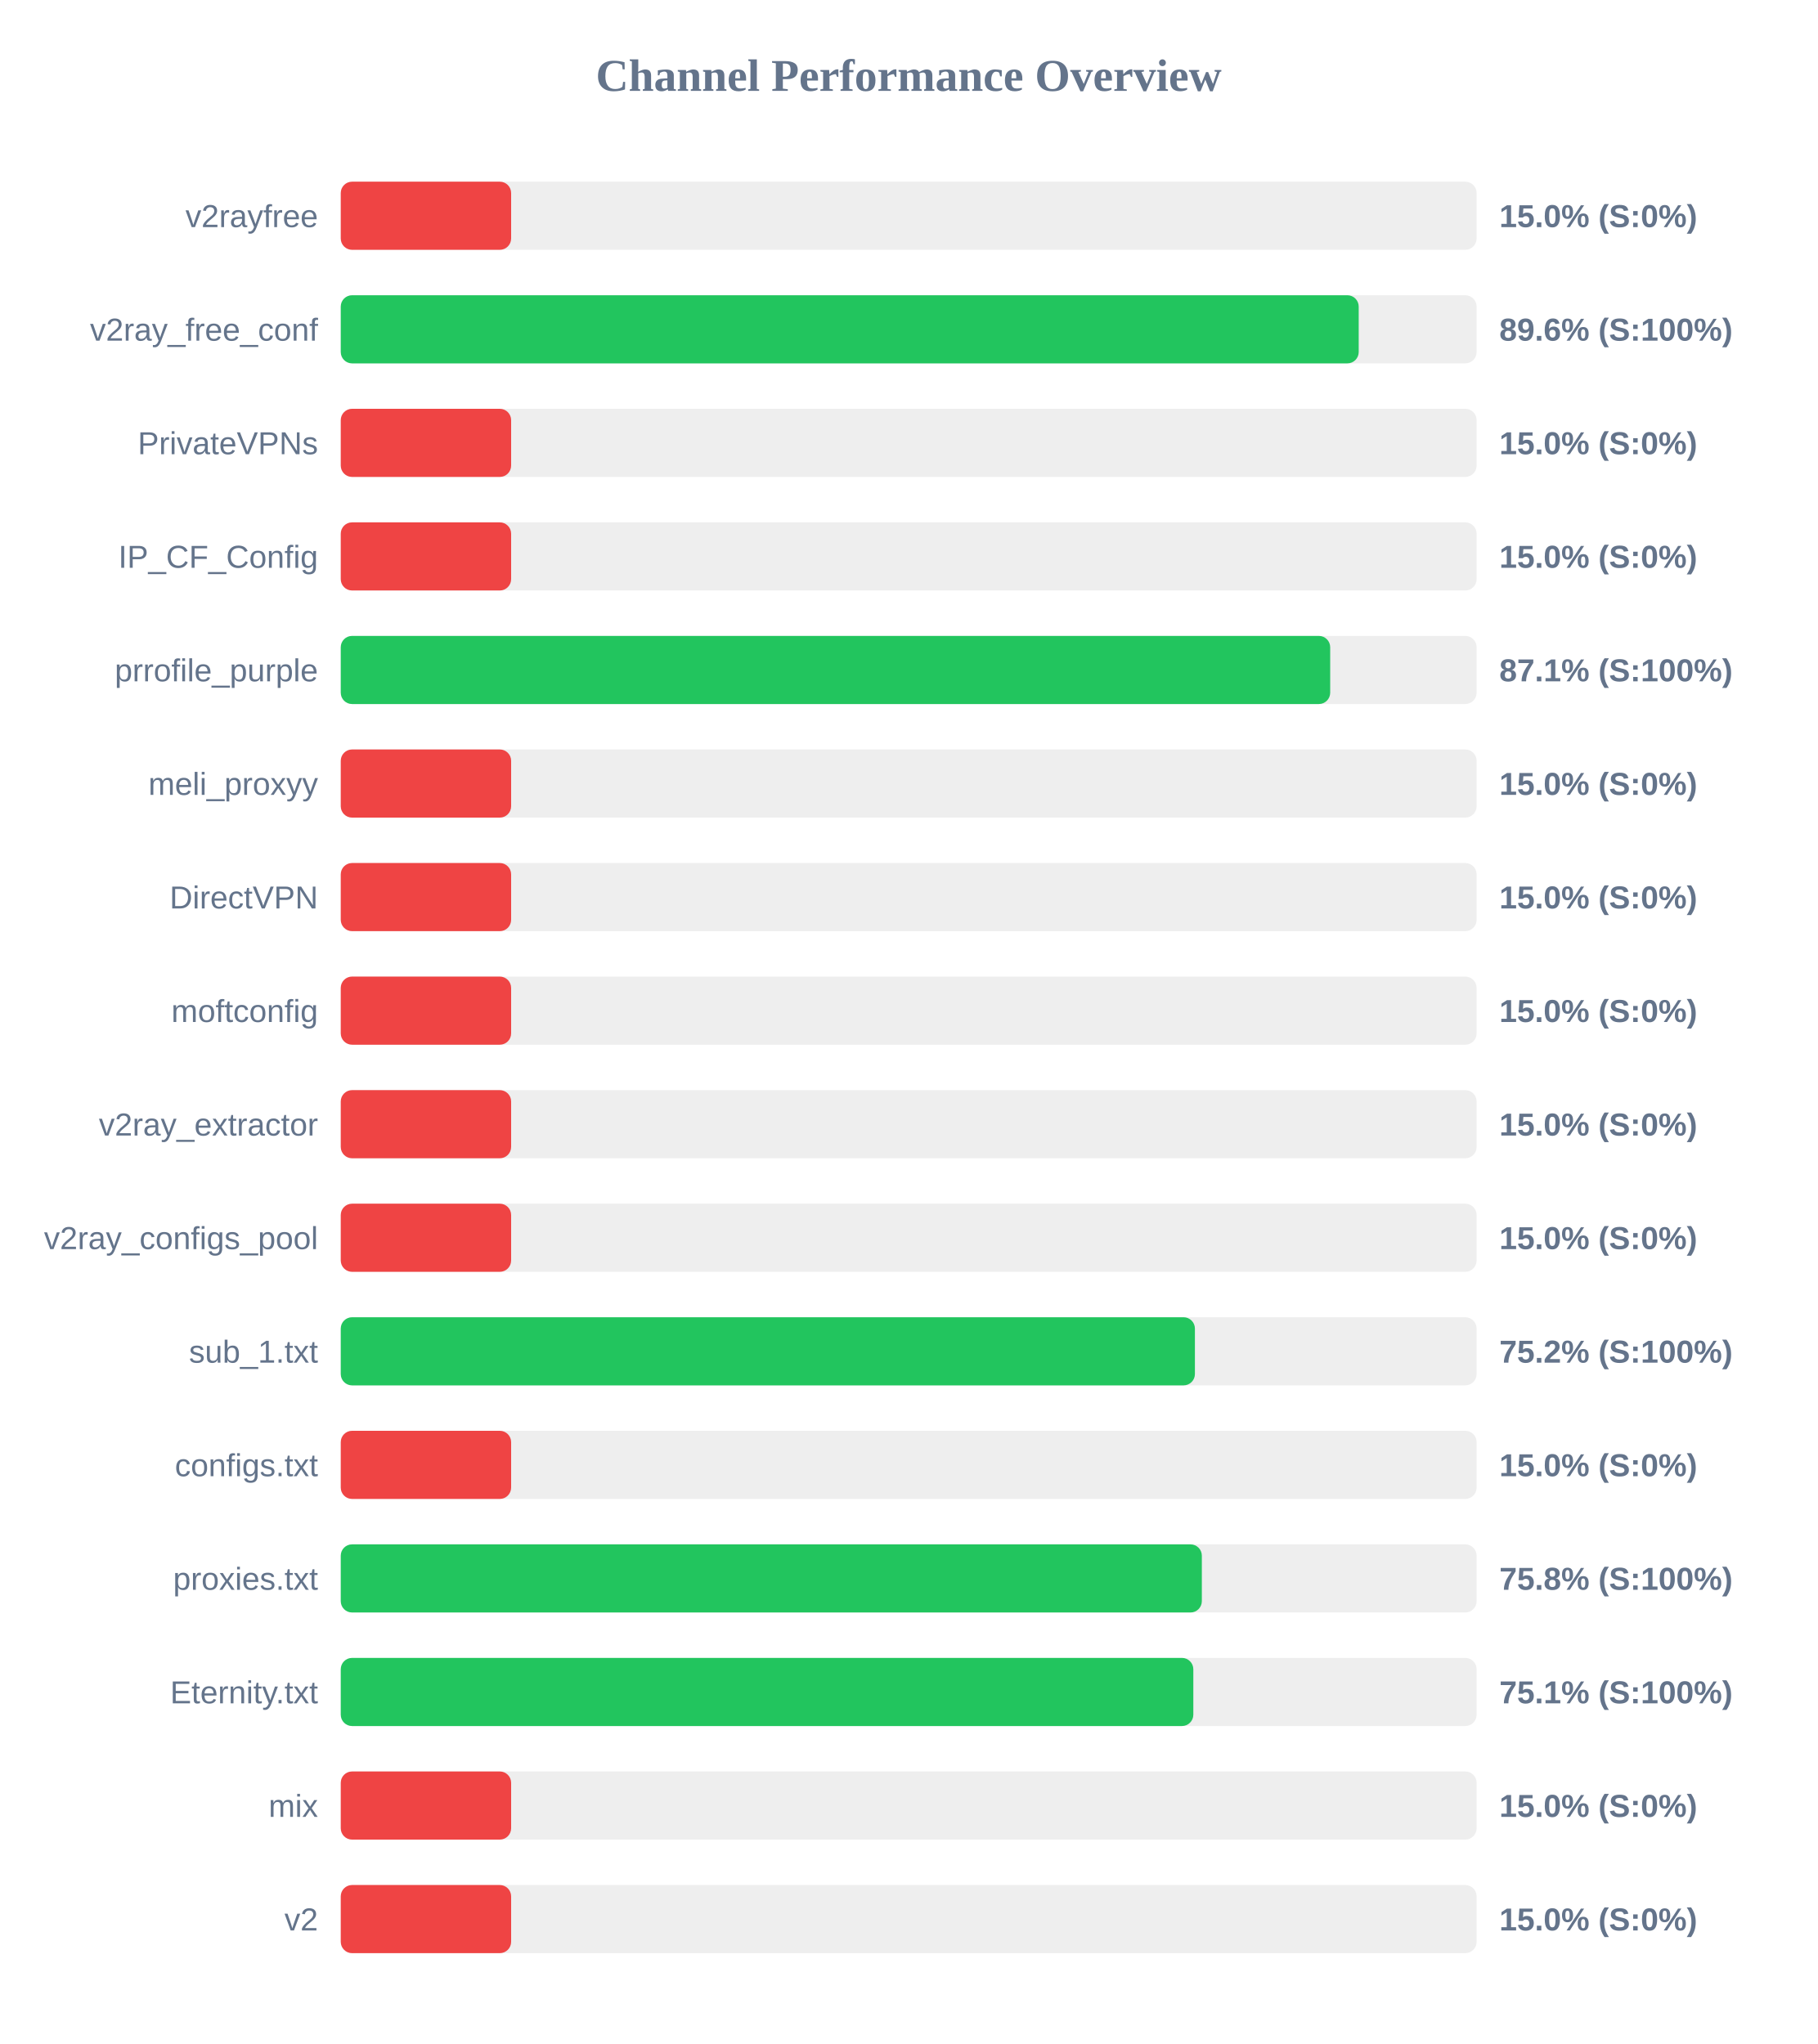
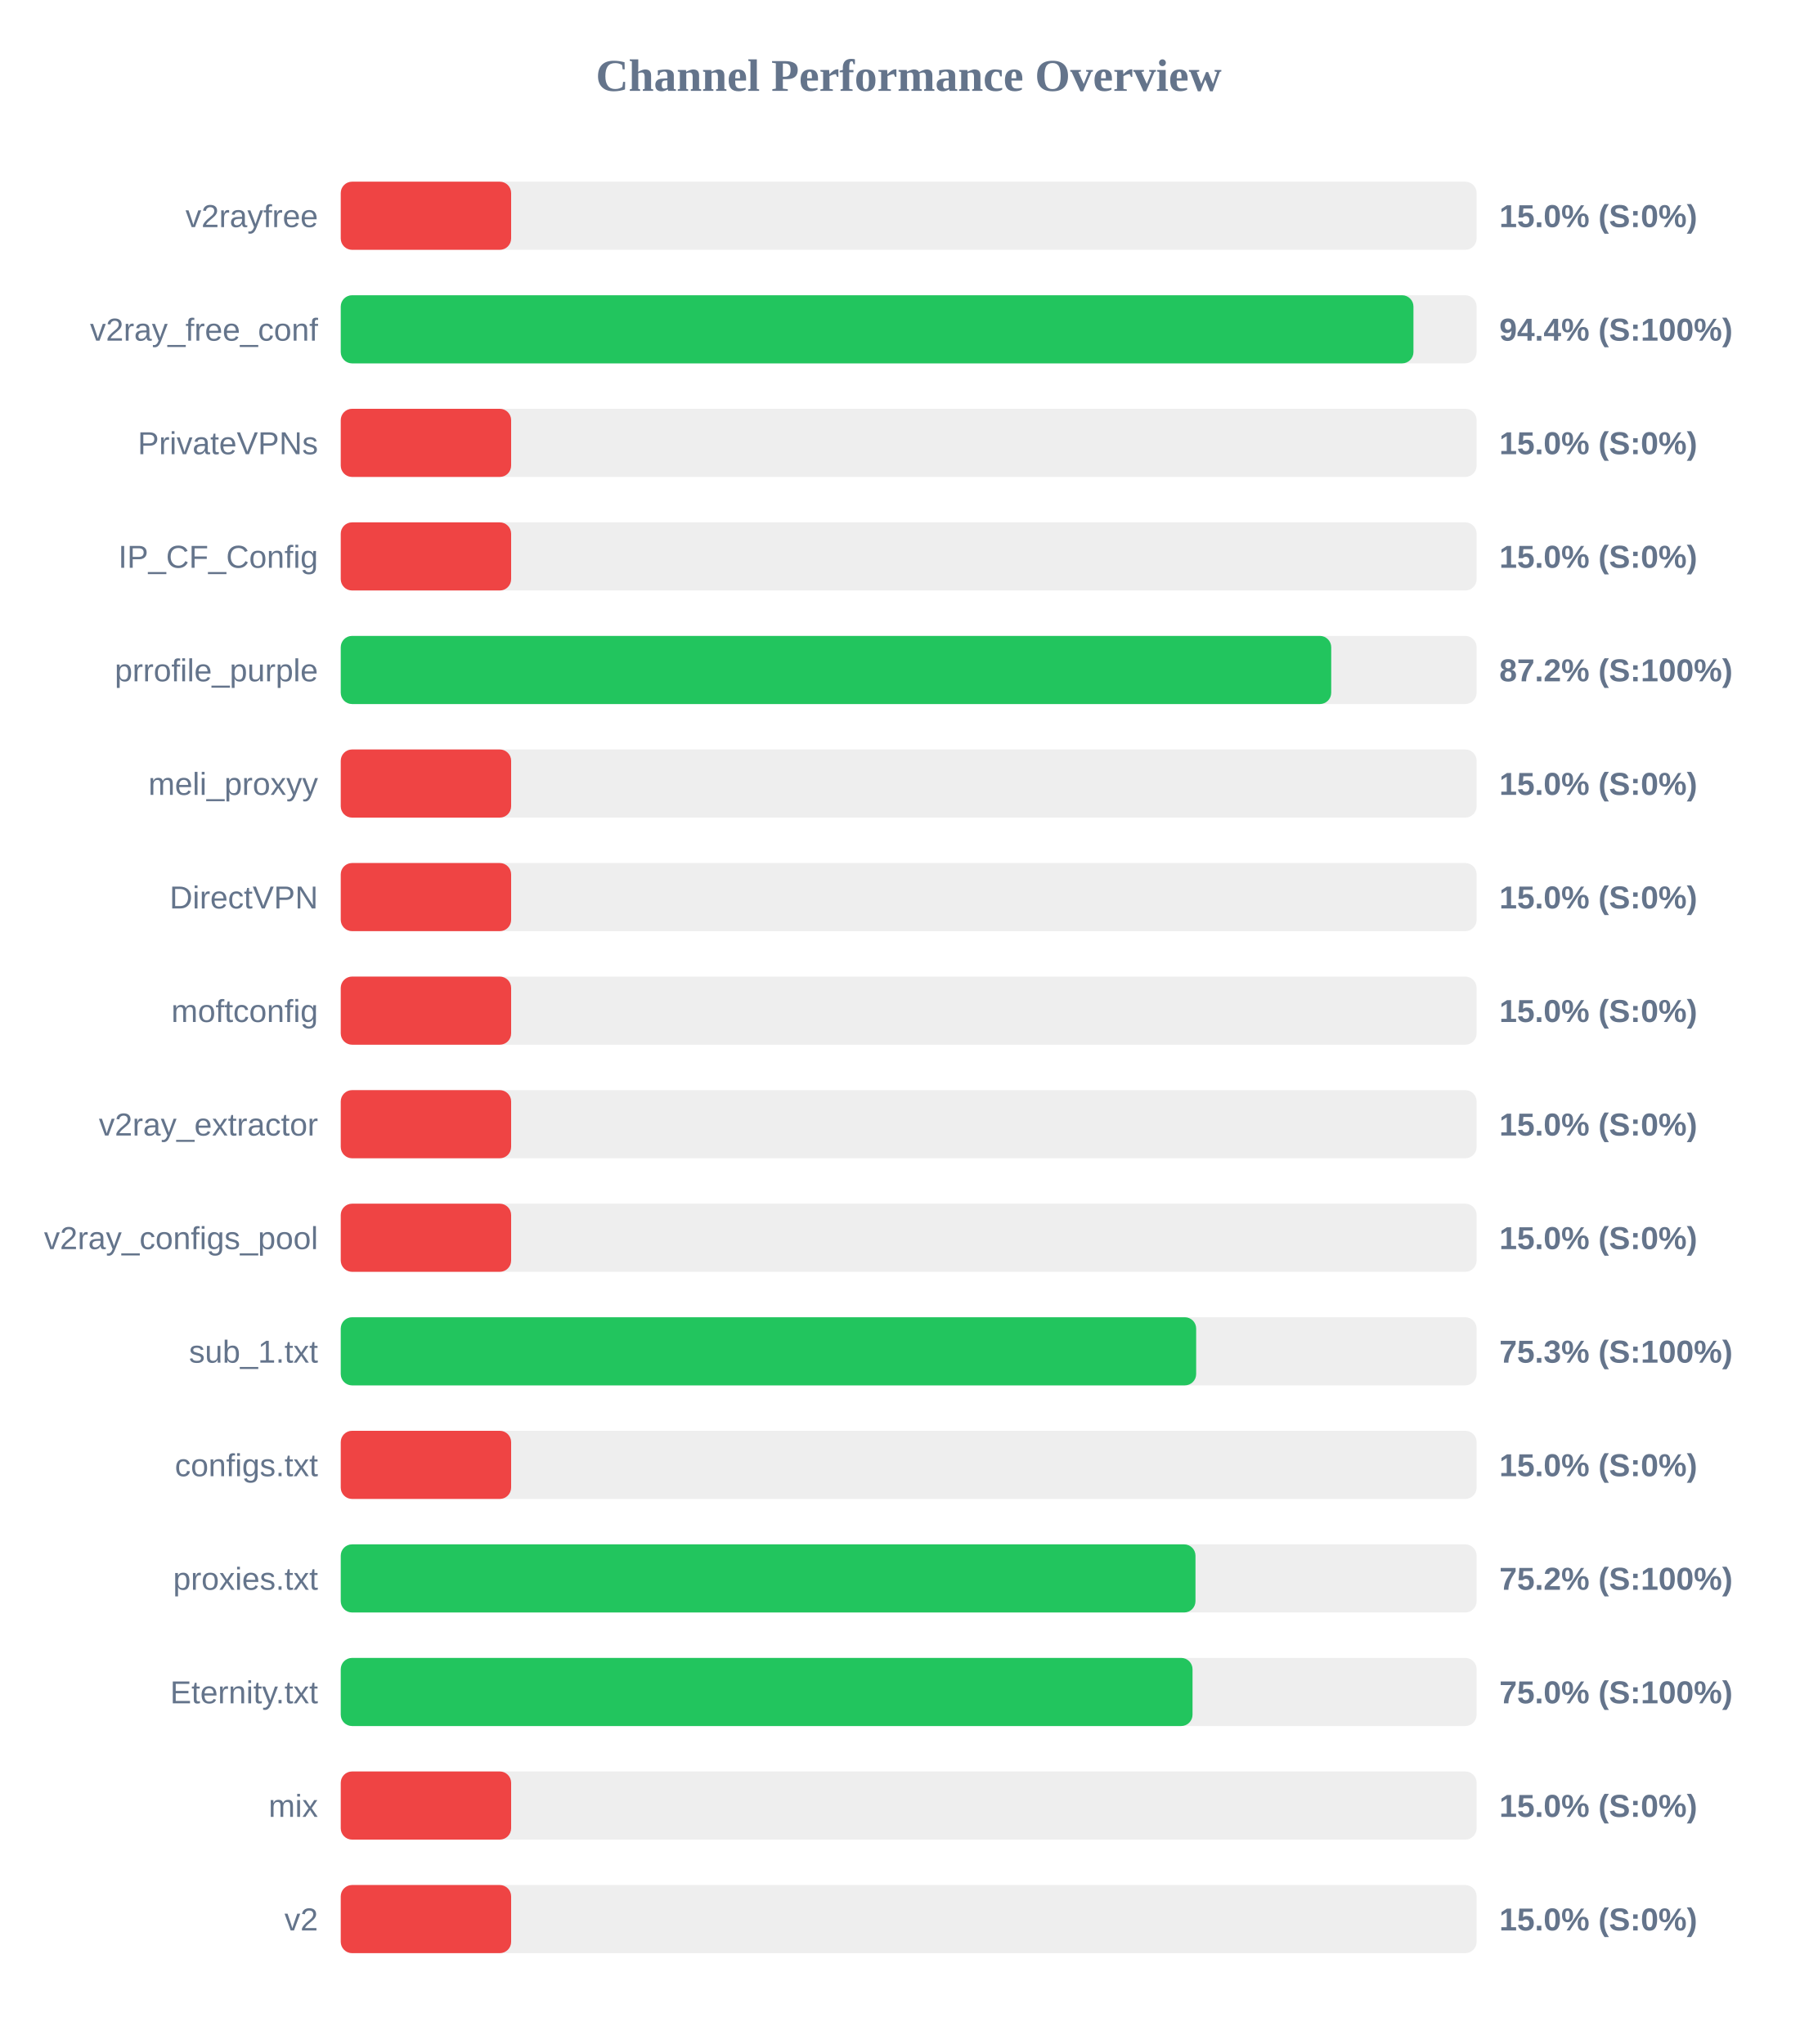
<svg xmlns="http://www.w3.org/2000/svg" width="800" height="900" version="1.1">
  <style>
        .row { font: 14px Arial; fill: #64748b; }
        .score { font: bold 14px Arial; fill: #64748b; }
    </style>
  <text x="400" y="40" text-anchor="middle" font-size="20px" font-weight="bold" fill="#64748b">Channel Performance Overview</text>
  <rect x="150" y="80" width="500" height="30" fill="#eee" rx="5" />
  <rect x="150" y="80" width="75.0" height="30" fill="#ef4444" rx="5" />
  <text x="140" y="100" text-anchor="end" class="row">v2rayfree</text>
  <text x="660" y="100" text-anchor="start" class="score">15.0% (S:0%)</text>
  <rect x="150" y="130" width="500" height="30" fill="#eee" rx="5" />
-   <rect x="150" y="130" width="448.1" height="30" fill="#22c55e" rx="5" />
+   <rect x="150" y="130" width="472.2" height="30" fill="#22c55e" rx="5" />
  <text x="140" y="150" text-anchor="end" class="row">v2ray_free_conf</text>
-   <text x="660" y="150" text-anchor="start" class="score">89.6% (S:100%)</text>
+   <text x="660" y="150" text-anchor="start" class="score">94.4% (S:100%)</text>
  <rect x="150" y="180" width="500" height="30" fill="#eee" rx="5" />
  <rect x="150" y="180" width="75.0" height="30" fill="#ef4444" rx="5" />
  <text x="140" y="200" text-anchor="end" class="row">PrivateVPNs</text>
  <text x="660" y="200" text-anchor="start" class="score">15.0% (S:0%)</text>
  <rect x="150" y="230" width="500" height="30" fill="#eee" rx="5" />
  <rect x="150" y="230" width="75.0" height="30" fill="#ef4444" rx="5" />
  <text x="140" y="250" text-anchor="end" class="row">IP_CF_Config</text>
  <text x="660" y="250" text-anchor="start" class="score">15.0% (S:0%)</text>
  <rect x="150" y="280" width="500" height="30" fill="#eee" rx="5" />
-   <rect x="150" y="280" width="435.55" height="30" fill="#22c55e" rx="5" />
+   <rect x="150" y="280" width="436.0" height="30" fill="#22c55e" rx="5" />
  <text x="140" y="300" text-anchor="end" class="row">prrofile_purple</text>
-   <text x="660" y="300" text-anchor="start" class="score">87.1% (S:100%)</text>
+   <text x="660" y="300" text-anchor="start" class="score">87.2% (S:100%)</text>
  <rect x="150" y="330" width="500" height="30" fill="#eee" rx="5" />
  <rect x="150" y="330" width="75.0" height="30" fill="#ef4444" rx="5" />
  <text x="140" y="350" text-anchor="end" class="row">meli_proxyy</text>
  <text x="660" y="350" text-anchor="start" class="score">15.0% (S:0%)</text>
  <rect x="150" y="380" width="500" height="30" fill="#eee" rx="5" />
  <rect x="150" y="380" width="75.0" height="30" fill="#ef4444" rx="5" />
  <text x="140" y="400" text-anchor="end" class="row">DirectVPN</text>
  <text x="660" y="400" text-anchor="start" class="score">15.0% (S:0%)</text>
  <rect x="150" y="430" width="500" height="30" fill="#eee" rx="5" />
  <rect x="150" y="430" width="75.0" height="30" fill="#ef4444" rx="5" />
  <text x="140" y="450" text-anchor="end" class="row">moftconfig</text>
  <text x="660" y="450" text-anchor="start" class="score">15.0% (S:0%)</text>
  <rect x="150" y="480" width="500" height="30" fill="#eee" rx="5" />
  <rect x="150" y="480" width="75.0" height="30" fill="#ef4444" rx="5" />
  <text x="140" y="500" text-anchor="end" class="row">v2ray_extractor</text>
  <text x="660" y="500" text-anchor="start" class="score">15.0% (S:0%)</text>
  <rect x="150" y="530" width="500" height="30" fill="#eee" rx="5" />
  <rect x="150" y="530" width="75.0" height="30" fill="#ef4444" rx="5" />
  <text x="140" y="550" text-anchor="end" class="row">v2ray_configs_pool</text>
  <text x="660" y="550" text-anchor="start" class="score">15.0% (S:0%)</text>
  <rect x="150" y="580" width="500" height="30" fill="#eee" rx="5" />
-   <rect x="150" y="580" width="376.0" height="30" fill="#22c55e" rx="5" />
+   <rect x="150" y="580" width="376.55" height="30" fill="#22c55e" rx="5" />
  <text x="140" y="600" text-anchor="end" class="row">sub_1.txt</text>
-   <text x="660" y="600" text-anchor="start" class="score">75.2% (S:100%)</text>
+   <text x="660" y="600" text-anchor="start" class="score">75.3% (S:100%)</text>
  <rect x="150" y="630" width="500" height="30" fill="#eee" rx="5" />
  <rect x="150" y="630" width="75.0" height="30" fill="#ef4444" rx="5" />
  <text x="140" y="650" text-anchor="end" class="row">configs.txt</text>
  <text x="660" y="650" text-anchor="start" class="score">15.0% (S:0%)</text>
  <rect x="150" y="680" width="500" height="30" fill="#eee" rx="5" />
-   <rect x="150" y="680" width="379.05" height="30" fill="#22c55e" rx="5" />
+   <rect x="150" y="680" width="376.25" height="30" fill="#22c55e" rx="5" />
  <text x="140" y="700" text-anchor="end" class="row">proxies.txt</text>
-   <text x="660" y="700" text-anchor="start" class="score">75.8% (S:100%)</text>
+   <text x="660" y="700" text-anchor="start" class="score">75.2% (S:100%)</text>
  <rect x="150" y="730" width="500" height="30" fill="#eee" rx="5" />
-   <rect x="150" y="730" width="375.3" height="30" fill="#22c55e" rx="5" />
+   <rect x="150" y="730" width="374.95" height="30" fill="#22c55e" rx="5" />
  <text x="140" y="750" text-anchor="end" class="row">Eternity.txt</text>
-   <text x="660" y="750" text-anchor="start" class="score">75.1% (S:100%)</text>
+   <text x="660" y="750" text-anchor="start" class="score">75.0% (S:100%)</text>
  <rect x="150" y="780" width="500" height="30" fill="#eee" rx="5" />
  <rect x="150" y="780" width="75.0" height="30" fill="#ef4444" rx="5" />
  <text x="140" y="800" text-anchor="end" class="row">mix</text>
  <text x="660" y="800" text-anchor="start" class="score">15.0% (S:0%)</text>
  <rect x="150" y="830" width="500" height="30" fill="#eee" rx="5" />
  <rect x="150" y="830" width="75.0" height="30" fill="#ef4444" rx="5" />
  <text x="140" y="850" text-anchor="end" class="row">v2</text>
  <text x="660" y="850" text-anchor="start" class="score">15.0% (S:0%)</text>
</svg>
